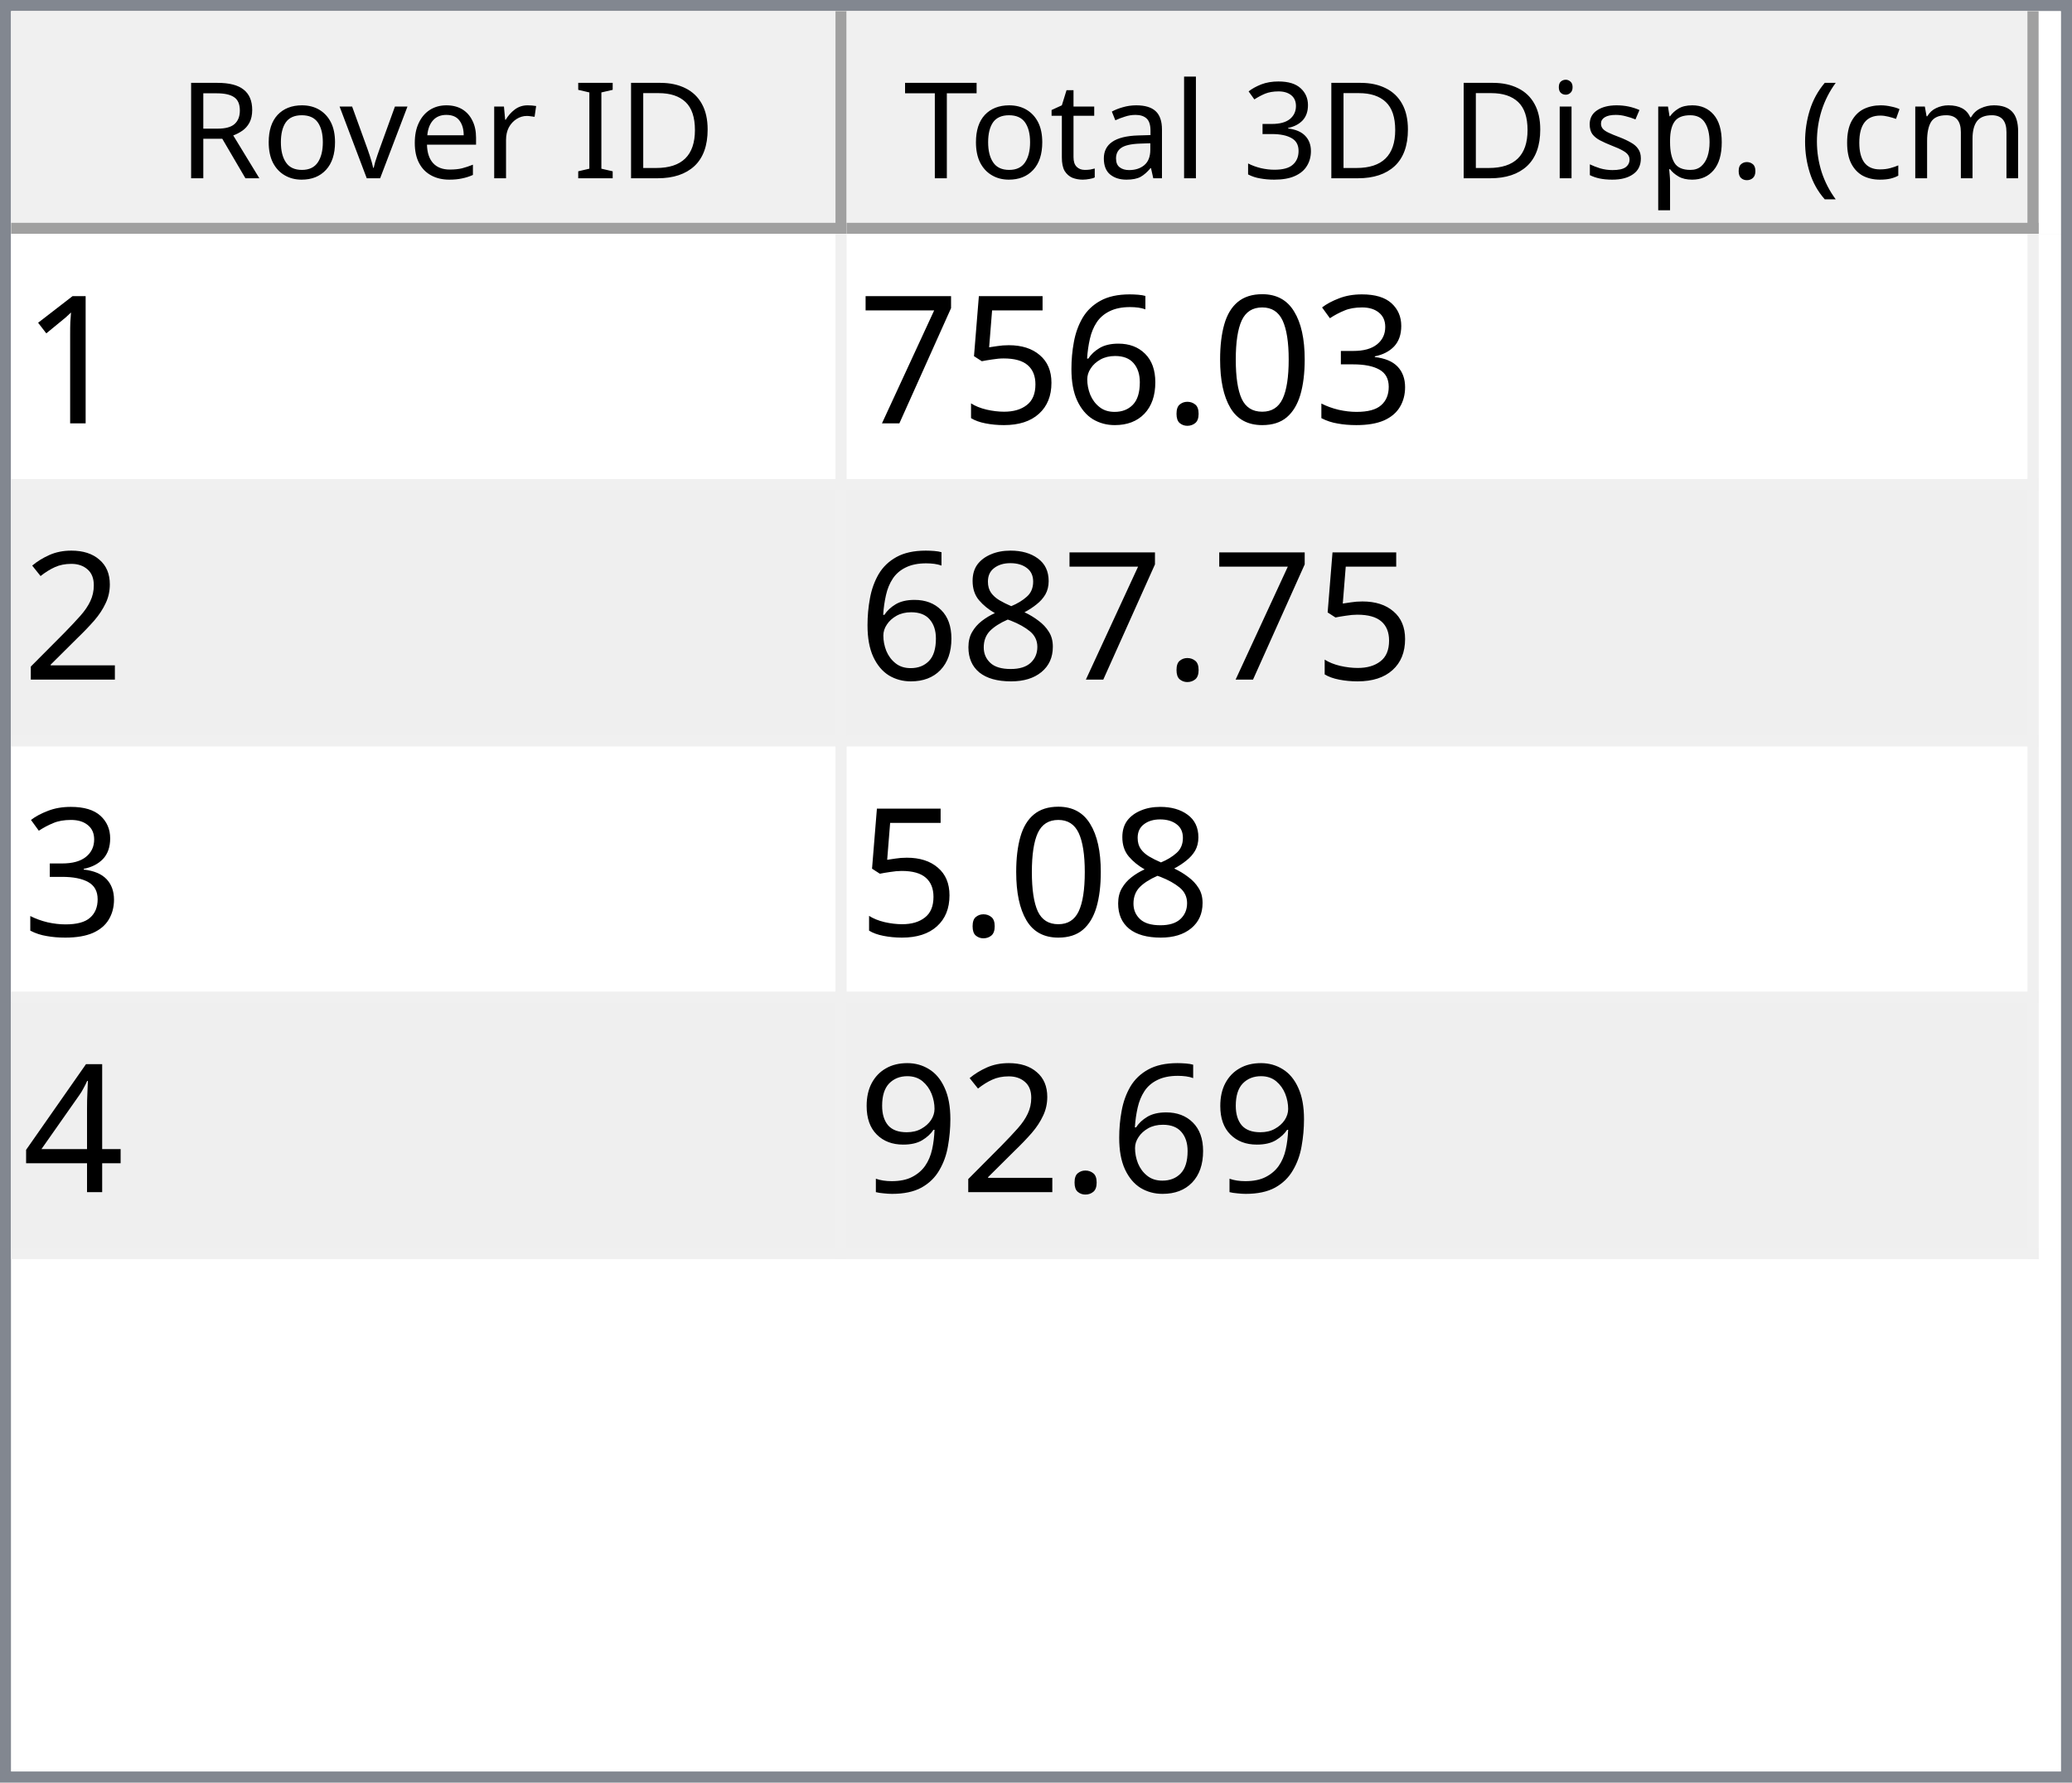
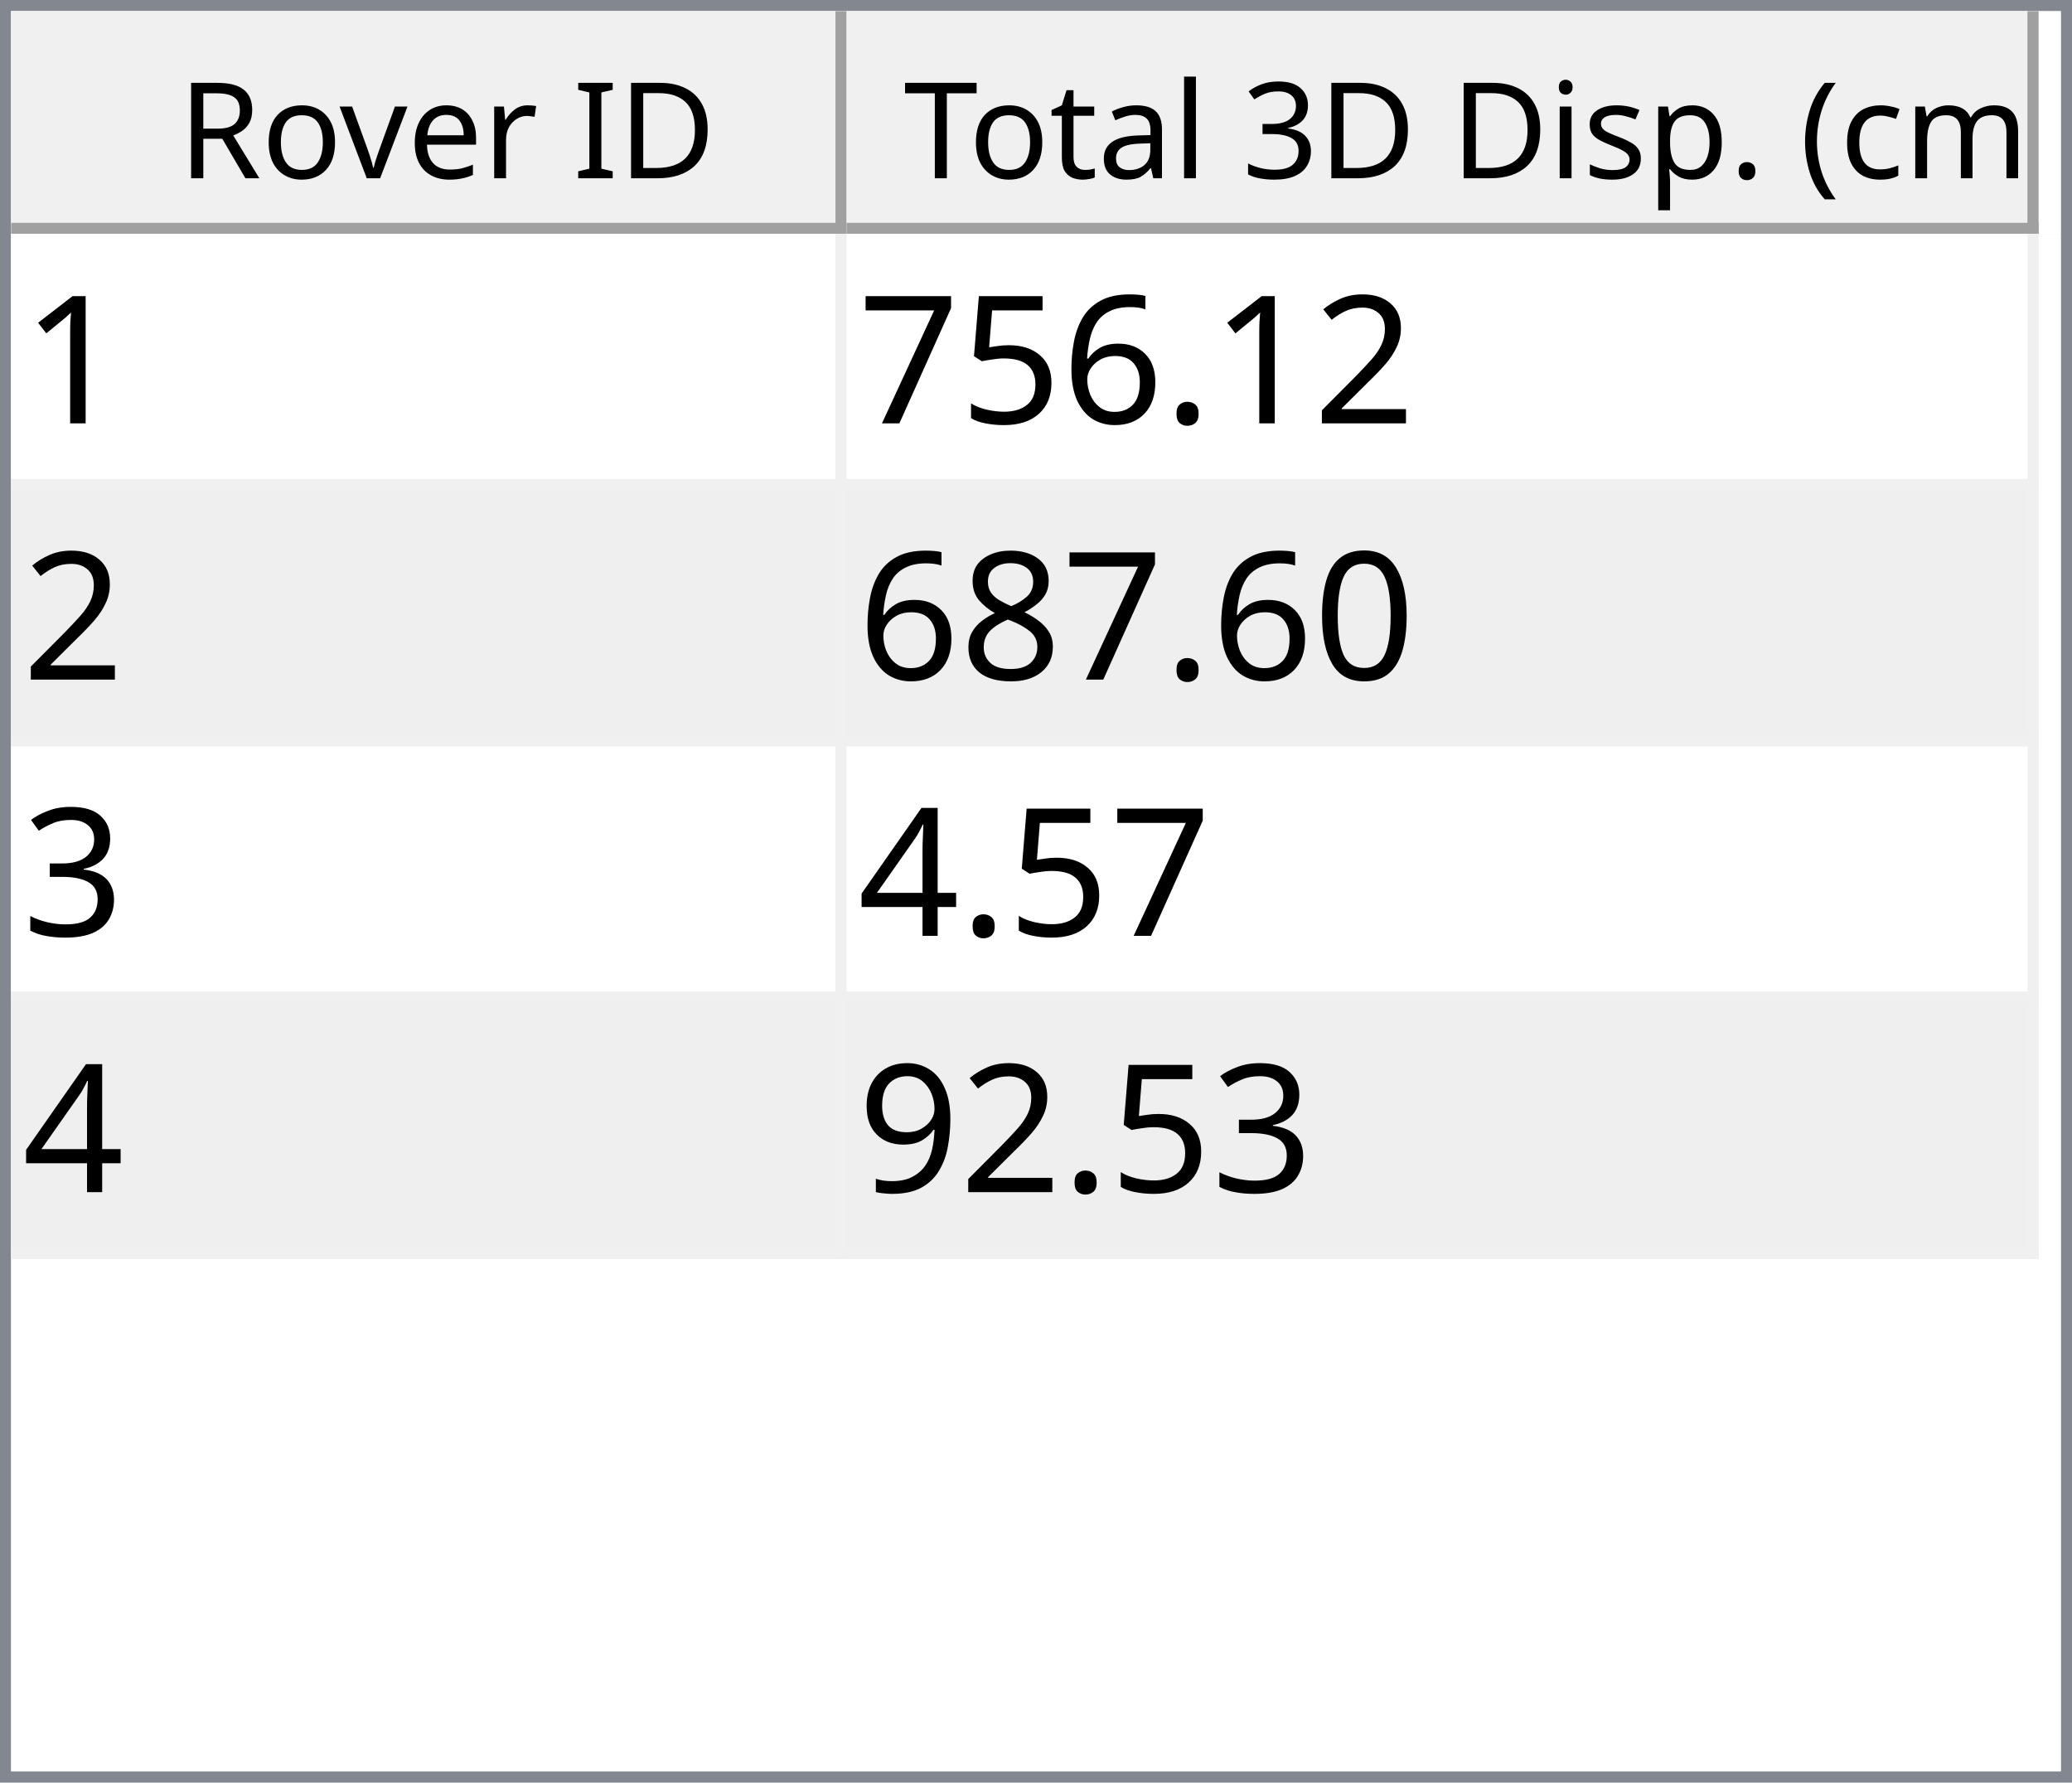
<svg xmlns="http://www.w3.org/2000/svg" style="fill-opacity:1; color-rendering:auto; color-interpolation:auto; text-rendering:auto; stroke:black; stroke-linecap:square; stroke-miterlimit:10; shape-rendering:auto; stroke-opacity:1; fill:black; stroke-dasharray:none; font-weight:normal; stroke-width:1; font-family:'Dialog'; font-style:normal; stroke-linejoin:miter; font-size:12px; stroke-dashoffset:0; image-rendering:auto;" width="186" height="160">
  <defs id="genericDefs" />
  <g>
    <defs id="defs1">
      <clipPath clipPathUnits="userSpaceOnUse" id="clipPath1">
        <path d="M0 0 L186 0 L186 160 L0 160 L0 0 Z" />
      </clipPath>
      <clipPath clipPathUnits="userSpaceOnUse" id="clipPath2">
        <path d="M0 0 L0 160 L186 160 L186 0 Z" />
      </clipPath>
      <clipPath clipPathUnits="userSpaceOnUse" id="clipPath3">
        <path d="M0 0 L0 20 L184 20 L184 0 Z" />
      </clipPath>
      <clipPath clipPathUnits="userSpaceOnUse" id="clipPath4">
        <path d="M0 0 L0 20 L75 20 L75 0 Z" />
      </clipPath>
      <clipPath clipPathUnits="userSpaceOnUse" id="clipPath5">
        <path d="M1 1 L1 19 L74 19 L74 1 Z" />
      </clipPath>
      <clipPath clipPathUnits="userSpaceOnUse" id="clipPath6">
        <path d="M0 0 L0 18 L73 18 L73 0 Z" />
      </clipPath>
      <clipPath clipPathUnits="userSpaceOnUse" id="clipPath7">
        <path d="M-0.5 -0.5 L-0.5 19.5 L74.5 19.5 L74.5 -0.5 Z" />
      </clipPath>
      <clipPath clipPathUnits="userSpaceOnUse" id="clipPath8">
        <path d="M0 0 L0 20 L107 20 L107 0 Z" />
      </clipPath>
      <clipPath clipPathUnits="userSpaceOnUse" id="clipPath9">
        <path d="M1 1 L1 19 L106 19 L106 1 Z" />
      </clipPath>
      <clipPath clipPathUnits="userSpaceOnUse" id="clipPath10">
        <path d="M0 0 L0 18 L105 18 L105 0 Z" />
      </clipPath>
      <clipPath clipPathUnits="userSpaceOnUse" id="clipPath11">
        <path d="M-0.5 -0.5 L-0.5 19.5 L106.5 19.5 L106.5 -0.5 Z" />
      </clipPath>
      <clipPath clipPathUnits="userSpaceOnUse" id="clipPath12">
        <path d="M0 0 L0 138 L184 138 L184 0 Z" />
      </clipPath>
      <clipPath clipPathUnits="userSpaceOnUse" id="clipPath13">
        <path d="M0 0 L0 92 L182 92 L182 0 Z" />
      </clipPath>
      <clipPath clipPathUnits="userSpaceOnUse" id="clipPath14">
        <path d="M-0.5 -0.5 L-0.5 91.5 L181.5 91.5 L181.5 -0.5 Z" />
      </clipPath>
      <clipPath clipPathUnits="userSpaceOnUse" id="clipPath15">
        <path d="M0 0 L0 22 L74 22 L74 0 Z" />
      </clipPath>
      <clipPath clipPathUnits="userSpaceOnUse" id="clipPath16">
        <path d="M0 0 L0 22 L106 22 L106 0 Z" />
      </clipPath>
      <font horiz-adv-x="64.551" id="font1">
        <font-face ascent="107.91" descent="25.098" units-per-em="100" style="font-style:normal; font-family:Segoe UI; font-weight:normal;" />
        <missing-glyph horiz-adv-x="64.551" d="M8.109 0 L8.109 68.266 L56.453 68.266 L56.453 0 L8.109 0 ZM15.328 7.234 L49.219 7.234 L49.219 61.031 L15.328 61.031 L15.328 7.234 Z" />
        <glyph unicode="D" horiz-adv-x="70.117" d="M9.188 0 L9.188 70.016 L28.516 70.016 Q65.531 70.016 65.531 35.891 Q65.531 19.672 55.25 9.836 Q44.969 0 27.734 0 L9.188 0 ZM17.391 62.594 L17.391 7.422 L27.828 7.422 Q41.609 7.422 49.273 14.797 Q56.938 22.172 56.938 35.688 Q56.938 62.594 28.328 62.594 L17.391 62.594 Z" />
        <glyph unicode="I" horiz-adv-x="26.611" d="M17.391 0 L9.188 0 L9.188 70.016 L17.391 70.016 L17.391 0 Z" />
        <glyph unicode=" " horiz-adv-x="27.393" d="" />
        <glyph unicode="r" horiz-adv-x="34.766" d="M34.188 41.891 Q32.078 43.5 28.125 43.5 Q23 43.5 19.555 38.672 Q16.109 33.844 16.109 25.484 L16.109 0 L8.109 0 L8.109 50 L16.109 50 L16.109 39.703 L16.312 39.703 Q18.016 44.969 21.531 47.922 Q25.047 50.875 29.391 50.875 Q32.516 50.875 34.188 50.203 L34.188 41.891 Z" />
        <glyph unicode="e" horiz-adv-x="52.295" d="M48.297 23 L12.984 23 Q13.188 14.656 17.484 10.109 Q21.781 5.562 29.297 5.562 Q37.75 5.562 44.828 11.141 L44.828 3.609 Q38.234 -1.172 27.391 -1.172 Q16.797 -1.172 10.742 5.641 Q4.688 12.453 4.688 24.812 Q4.688 36.469 11.305 43.82 Q17.922 51.172 27.734 51.172 Q37.547 51.172 42.922 44.828 Q48.297 38.484 48.297 27.203 L48.297 23 ZM40.094 29.781 Q40.047 36.719 36.75 40.578 Q33.453 44.438 27.594 44.438 Q21.922 44.438 17.969 40.383 Q14.016 36.328 13.094 29.781 L40.094 29.781 Z" />
        <glyph unicode="v" horiz-adv-x="47.9" d="M47.406 50 L27.484 0 L19.625 0 L0.688 50 L9.469 50 L22.172 13.672 Q23.578 9.672 23.922 6.688 L24.125 6.688 Q24.609 10.453 25.688 13.484 L38.969 50 L47.406 50 Z" />
        <glyph unicode="o" horiz-adv-x="58.594" d="M29 -1.172 Q17.922 -1.172 11.305 5.836 Q4.688 12.844 4.688 24.422 Q4.688 37.016 11.57 44.094 Q18.453 51.172 30.172 51.172 Q41.359 51.172 47.633 44.289 Q53.906 37.406 53.906 25.203 Q53.906 13.234 47.141 6.031 Q40.375 -1.172 29 -1.172 ZM29.594 44.438 Q21.875 44.438 17.383 39.188 Q12.891 33.938 12.891 24.703 Q12.891 15.828 17.43 10.695 Q21.969 5.562 29.594 5.562 Q37.359 5.562 41.531 10.594 Q45.703 15.625 45.703 24.906 Q45.703 34.281 41.531 39.359 Q37.359 44.438 29.594 44.438 Z" />
        <glyph unicode="R" horiz-adv-x="59.814" d="M59.375 0 L49.609 0 L37.891 19.625 Q36.281 22.359 34.766 24.289 Q33.25 26.219 31.664 27.438 Q30.078 28.656 28.25 29.219 Q26.422 29.781 24.125 29.781 L17.391 29.781 L17.391 0 L9.188 0 L9.188 70.016 L30.078 70.016 Q34.672 70.016 38.555 68.867 Q42.438 67.719 45.289 65.375 Q48.141 63.031 49.758 59.547 Q51.375 56.062 51.375 51.375 Q51.375 47.703 50.273 44.656 Q49.172 41.609 47.148 39.211 Q45.125 36.812 42.266 35.133 Q39.406 33.453 35.844 32.516 L35.844 32.328 Q37.594 31.547 38.891 30.547 Q40.188 29.547 41.359 28.18 Q42.531 26.812 43.68 25.078 Q44.828 23.344 46.234 21.047 L59.375 0 ZM17.391 62.594 L17.391 37.203 L28.516 37.203 Q31.594 37.203 34.203 38.133 Q36.812 39.062 38.719 40.797 Q40.625 42.531 41.703 45.047 Q42.781 47.562 42.781 50.688 Q42.781 56.297 39.141 59.445 Q35.5 62.594 28.609 62.594 L17.391 62.594 Z" />
        <glyph unicode=")" horiz-adv-x="30.176" d="M8.297 -15.922 L1.172 -15.922 Q16.406 2.344 16.406 26.812 Q16.406 51.469 1.078 70.016 L8.297 70.016 Q23.531 52.156 23.531 26.703 Q23.531 1.375 8.297 -15.922 Z" />
        <glyph unicode="m" horiz-adv-x="86.133" d="M79.109 0 L71.094 0 L71.094 28.719 Q71.094 37.016 68.531 40.727 Q65.969 44.438 59.906 44.438 Q54.781 44.438 51.195 39.75 Q47.609 35.062 47.609 28.516 L47.609 0 L39.594 0 L39.594 29.688 Q39.594 44.438 28.219 44.438 Q22.953 44.438 19.531 40.016 Q16.109 35.594 16.109 28.516 L16.109 0 L8.109 0 L8.109 50 L16.109 50 L16.109 42.094 L16.312 42.094 Q21.625 51.172 31.844 51.172 Q36.969 51.172 40.773 48.312 Q44.578 45.453 46 40.828 Q51.562 51.172 62.594 51.172 Q79.109 51.172 79.109 30.812 L79.109 0 Z" />
        <glyph unicode="c" horiz-adv-x="46.191" d="M42.188 2.297 Q36.422 -1.172 28.516 -1.172 Q17.828 -1.172 11.258 5.789 Q4.688 12.75 4.688 23.828 Q4.688 36.188 11.766 43.68 Q18.844 51.172 30.672 51.172 Q37.25 51.172 42.281 48.734 L42.281 40.531 Q36.719 44.438 30.375 44.438 Q22.703 44.438 17.797 38.945 Q12.891 33.453 12.891 24.516 Q12.891 15.719 17.508 10.641 Q22.125 5.562 29.891 5.562 Q36.422 5.562 42.188 9.906 L42.188 2.297 Z" />
        <glyph unicode="(" horiz-adv-x="30.176" d="M29.109 -15.922 L21.969 -15.922 Q6.844 1.375 6.844 26.703 Q6.844 52.156 21.969 70.016 L29.203 70.016 Q13.875 51.469 13.875 26.812 Q13.875 2.344 29.109 -15.922 Z" />
        <glyph unicode="." horiz-adv-x="21.68" d="M10.891 -1.078 Q8.641 -1.078 7.055 0.539 Q5.469 2.156 5.469 4.391 Q5.469 6.641 7.055 8.273 Q8.641 9.906 10.891 9.906 Q13.188 9.906 14.797 8.273 Q16.406 6.641 16.406 4.391 Q16.406 2.156 14.797 0.539 Q13.188 -1.078 10.891 -1.078 Z" />
        <glyph unicode="p" horiz-adv-x="58.789" d="M16.312 7.234 L16.109 7.234 L16.109 -23 L8.109 -23 L8.109 50 L16.109 50 L16.109 41.219 L16.312 41.219 Q22.219 51.172 33.594 51.172 Q43.266 51.172 48.688 44.461 Q54.109 37.75 54.109 26.469 Q54.109 13.922 48 6.375 Q41.891 -1.172 31.297 -1.172 Q21.578 -1.172 16.312 7.234 ZM16.109 27.391 L16.109 20.406 Q16.109 14.203 20.141 9.883 Q24.172 5.562 30.375 5.562 Q37.641 5.562 41.773 11.133 Q45.906 16.703 45.906 26.609 Q45.906 34.969 42.047 39.703 Q38.188 44.438 31.594 44.438 Q24.609 44.438 20.359 39.578 Q16.109 34.719 16.109 27.391 Z" />
        <glyph unicode="s" horiz-adv-x="42.432" d="M5.078 1.812 L5.078 10.406 Q11.625 5.562 19.484 5.562 Q30.031 5.562 30.031 12.594 Q30.031 14.594 29.125 15.992 Q28.219 17.391 26.68 18.461 Q25.141 19.531 23.07 20.383 Q21 21.234 18.609 22.172 Q15.281 23.484 12.766 24.828 Q10.25 26.172 8.57 27.859 Q6.891 29.547 6.031 31.695 Q5.172 33.844 5.172 36.719 Q5.172 40.234 6.789 42.945 Q8.406 45.656 11.086 47.484 Q13.766 49.312 17.211 50.242 Q20.656 51.172 24.312 51.172 Q30.812 51.172 35.938 48.922 L35.938 40.828 Q30.422 44.438 23.25 44.438 Q21 44.438 19.195 43.922 Q17.391 43.406 16.094 42.477 Q14.797 41.547 14.086 40.258 Q13.375 38.969 13.375 37.406 Q13.375 35.453 14.086 34.133 Q14.797 32.812 16.164 31.789 Q17.531 30.766 19.484 29.938 Q21.438 29.109 23.922 28.125 Q27.25 26.859 29.883 25.516 Q32.516 24.172 34.375 22.484 Q36.234 20.797 37.234 18.602 Q38.234 16.406 38.234 13.375 Q38.234 9.672 36.602 6.938 Q34.969 4.203 32.234 2.398 Q29.5 0.594 25.93 -0.289 Q22.359 -1.172 18.453 -1.172 Q10.75 -1.172 5.078 1.812 Z" />
        <glyph unicode="i" horiz-adv-x="24.219" d="M12.203 62.703 Q10.062 62.703 8.547 64.164 Q7.031 65.625 7.031 67.875 Q7.031 70.125 8.547 71.609 Q10.062 73.094 12.203 73.094 Q14.406 73.094 15.945 71.609 Q17.484 70.125 17.484 67.875 Q17.484 65.719 15.945 64.211 Q14.406 62.703 12.203 62.703 ZM16.109 0 L8.109 0 L8.109 50 L16.109 50 L16.109 0 Z" />
        <glyph unicode="3" horiz-adv-x="53.906" d="M46.531 19.828 Q46.531 15.094 44.75 11.211 Q42.969 7.328 39.719 4.57 Q36.469 1.812 31.93 0.297 Q27.391 -1.219 21.922 -1.219 Q11.922 -1.219 6 2.594 L6 11.188 Q13.094 5.609 22.219 5.609 Q25.875 5.609 28.828 6.539 Q31.781 7.469 33.906 9.227 Q36.031 10.984 37.18 13.477 Q38.328 15.969 38.328 19.094 Q38.328 32.812 18.797 32.812 L12.984 32.812 L12.984 39.594 L18.5 39.594 Q35.797 39.594 35.797 52.484 Q35.797 64.406 22.609 64.406 Q15.188 64.406 8.688 59.422 L8.688 67.188 Q15.375 71.188 24.609 71.188 Q29 71.188 32.57 69.969 Q36.141 68.75 38.68 66.555 Q41.219 64.359 42.609 61.281 Q44 58.203 44 54.5 Q44 40.672 30.031 36.719 L30.031 36.531 Q33.594 36.141 36.625 34.797 Q39.656 33.453 41.852 31.305 Q44.047 29.156 45.289 26.25 Q46.531 23.344 46.531 19.828 Z" />
        <glyph unicode="l" horiz-adv-x="24.219" d="M16.109 0 L8.109 0 L8.109 74.031 L16.109 74.031 L16.109 0 Z" />
        <glyph unicode="a" horiz-adv-x="50.879" d="M43.891 0 L35.891 0 L35.891 7.812 L35.688 7.812 Q30.469 -1.172 20.312 -1.172 Q12.844 -1.172 8.617 2.781 Q4.391 6.734 4.391 13.281 Q4.391 27.297 20.906 29.594 L35.891 31.688 Q35.891 44.438 25.594 44.438 Q16.547 44.438 9.281 38.281 L9.281 46.484 Q16.656 51.172 26.266 51.172 Q43.891 51.172 43.891 32.516 L43.891 0 ZM35.891 25.297 L23.828 23.641 Q18.266 22.859 15.43 20.875 Q12.594 18.891 12.594 13.875 Q12.594 10.203 15.211 7.883 Q17.828 5.562 22.172 5.562 Q28.125 5.562 32.008 9.742 Q35.891 13.922 35.891 20.312 L35.891 25.297 Z" />
        <glyph unicode="t" horiz-adv-x="33.887" d="M31.297 0.484 Q28.469 -1.078 23.828 -1.078 Q10.688 -1.078 10.688 13.578 L10.688 43.172 L2.094 43.172 L2.094 50 L10.688 50 L10.688 62.203 L18.703 64.797 L18.703 50 L31.297 50 L31.297 43.172 L18.703 43.172 L18.703 14.984 Q18.703 9.969 20.414 7.82 Q22.125 5.672 26.078 5.672 Q29.109 5.672 31.297 7.328 L31.297 0.484 Z" />
        <glyph unicode="T" horiz-adv-x="52.393" d="M50.594 62.594 L30.375 62.594 L30.375 0 L22.172 0 L22.172 62.594 L2 62.594 L2 70.016 L50.594 70.016 L50.594 62.594 Z" />
      </font>
      <font horiz-adv-x="75.0" id="font2">
        <font-face ascent="100.537" descent="21.973" units-per-em="100" style="font-style:normal; font-family:sans-serif; font-weight:normal;" />
        <missing-glyph horiz-adv-x="75.0" d="M12.5 0 L12.5 62.5 L62.5 62.5 L62.5 0 L12.5 0 ZM14.062 1.562 L60.938 1.562 L60.938 60.938 L14.062 60.938 L14.062 1.562 Z" />
        <glyph unicode="1" horiz-adv-x="55.615" d="M37.25 0 L28.469 0 L28.469 56 Q25.297 52.984 20.141 49.953 Q14.984 46.922 10.891 45.406 L10.891 53.906 Q18.266 57.375 23.781 62.305 Q29.297 67.234 31.594 71.875 L37.25 71.875 L37.25 0 Z" />
-         <glyph unicode="3" horiz-adv-x="55.615" d="M4.203 18.891 L12.984 20.062 Q14.5 12.594 18.141 9.297 Q21.781 6 27 6 Q33.203 6 37.477 10.297 Q41.75 14.594 41.75 20.953 Q41.75 27 37.797 30.93 Q33.844 34.859 27.734 34.859 Q25.25 34.859 21.531 33.891 L22.516 41.609 Q23.391 41.5 23.922 41.5 Q29.547 41.5 34.039 44.43 Q38.531 47.359 38.531 53.469 Q38.531 58.297 35.258 61.477 Q31.984 64.656 26.812 64.656 Q21.688 64.656 18.266 61.43 Q14.844 58.203 13.875 51.766 L5.078 53.328 Q6.688 62.156 12.398 67.016 Q18.109 71.875 26.609 71.875 Q32.469 71.875 37.398 69.359 Q42.328 66.844 44.945 62.5 Q47.562 58.156 47.562 53.266 Q47.562 48.641 45.07 44.828 Q42.578 41.016 37.703 38.766 Q44.047 37.312 47.562 32.695 Q51.078 28.078 51.078 21.141 Q51.078 11.766 44.242 5.25 Q37.406 -1.266 26.953 -1.266 Q17.531 -1.266 11.305 4.352 Q5.078 9.969 4.203 18.891 Z" />
-         <glyph unicode="0" horiz-adv-x="55.615" d="M4.156 35.297 Q4.156 48 6.766 55.742 Q9.375 63.484 14.523 67.68 Q19.672 71.875 27.484 71.875 Q33.25 71.875 37.594 69.555 Q41.938 67.234 44.773 62.867 Q47.609 58.5 49.219 52.227 Q50.828 45.953 50.828 35.297 Q50.828 22.703 48.242 14.969 Q45.656 7.234 40.508 3.008 Q35.359 -1.219 27.484 -1.219 Q17.141 -1.219 11.234 6.203 Q4.156 15.141 4.156 35.297 ZM13.188 35.297 Q13.188 17.672 17.312 11.836 Q21.438 6 27.484 6 Q33.547 6 37.672 11.859 Q41.797 17.719 41.797 35.297 Q41.797 52.984 37.672 58.789 Q33.547 64.594 27.391 64.594 Q21.344 64.594 17.719 59.469 Q13.188 52.938 13.188 35.297 Z" />
+         <glyph unicode="2" horiz-adv-x="55.615" d="M50.344 8.453 L50.344 0 L3.031 0 Q2.938 3.172 4.047 6.109 Q5.859 10.938 9.836 15.625 Q13.812 20.312 21.344 26.469 Q33.016 36.031 37.117 41.625 Q41.219 47.219 41.219 52.203 Q41.219 57.422 37.477 61.008 Q33.734 64.594 27.734 64.594 Q21.391 64.594 17.578 60.789 Q13.766 56.984 13.719 50.25 L4.688 51.172 Q5.609 61.281 11.664 66.578 Q17.719 71.875 27.938 71.875 Q38.234 71.875 44.242 66.164 Q50.25 60.453 50.25 52 Q50.25 47.703 48.492 43.555 Q46.734 39.406 42.656 34.812 Q38.578 30.219 29.109 22.219 Q21.188 15.578 18.945 13.211 Q16.703 10.844 15.234 8.453 L50.344 8.453 Z" />
        <glyph unicode="." horiz-adv-x="27.783" d="M9.078 0 L9.078 10.016 L19.094 10.016 L19.094 0 L9.078 0 Z" />
        <glyph unicode="6" horiz-adv-x="55.615" d="M49.75 54.047 L41.016 53.375 Q39.844 58.547 37.703 60.891 Q34.125 64.656 28.906 64.656 Q24.703 64.656 21.531 62.312 Q17.391 59.281 14.992 53.469 Q12.594 47.656 12.5 36.922 Q15.672 41.75 20.266 44.094 Q24.859 46.438 29.891 46.438 Q38.672 46.438 44.852 39.969 Q51.031 33.5 51.031 23.25 Q51.031 16.5 48.125 10.719 Q45.219 4.938 40.141 1.859 Q35.062 -1.219 28.609 -1.219 Q17.625 -1.219 10.695 6.859 Q3.766 14.938 3.766 33.5 Q3.766 54.25 11.422 63.672 Q18.109 71.875 29.438 71.875 Q37.891 71.875 43.289 67.141 Q48.688 62.406 49.75 54.047 ZM13.875 23.188 Q13.875 18.656 15.797 14.508 Q17.719 10.359 21.188 8.18 Q24.656 6 28.469 6 Q34.031 6 38.039 10.492 Q42.047 14.984 42.047 22.703 Q42.047 30.125 38.086 34.398 Q34.125 38.672 28.125 38.672 Q22.172 38.672 18.023 34.398 Q13.875 30.125 13.875 23.188 Z" />
        <glyph unicode="5" horiz-adv-x="55.615" d="M4.156 18.75 L13.375 19.531 Q14.406 12.797 18.141 9.398 Q21.875 6 27.156 6 Q33.5 6 37.891 10.789 Q42.281 15.578 42.281 23.484 Q42.281 31 38.062 35.352 Q33.844 39.703 27 39.703 Q22.75 39.703 19.336 37.773 Q15.922 35.844 13.969 32.766 L5.719 33.844 L12.641 70.609 L48.25 70.609 L48.25 62.203 L19.672 62.203 L15.828 42.969 Q22.266 47.469 29.344 47.469 Q38.719 47.469 45.164 40.969 Q51.609 34.469 51.609 24.266 Q51.609 14.547 45.953 7.469 Q39.062 -1.219 27.156 -1.219 Q17.391 -1.219 11.211 4.25 Q5.031 9.719 4.156 18.75 Z" />
        <glyph unicode="7" horiz-adv-x="55.615" d="M4.734 62.203 L4.734 70.656 L51.078 70.656 L51.078 63.812 Q44.234 56.547 37.523 44.484 Q30.812 32.422 27.156 19.672 Q24.516 10.688 23.781 0 L14.75 0 Q14.891 8.453 18.062 20.414 Q21.234 32.375 27.172 43.484 Q33.109 54.594 39.797 62.203 L4.734 62.203 Z" />
-         <glyph unicode="2" horiz-adv-x="55.615" d="M50.344 8.453 L50.344 0 L3.031 0 Q2.938 3.172 4.047 6.109 Q5.859 10.938 9.836 15.625 Q13.812 20.312 21.344 26.469 Q33.016 36.031 37.117 41.625 Q41.219 47.219 41.219 52.203 Q41.219 57.422 37.477 61.008 Q33.734 64.594 27.734 64.594 Q21.391 64.594 17.578 60.789 Q13.766 56.984 13.719 50.25 L4.688 51.172 Q5.609 61.281 11.664 66.578 Q17.719 71.875 27.938 71.875 Q38.234 71.875 44.242 66.164 Q50.25 60.453 50.25 52 Q50.25 47.703 48.492 43.555 Q46.734 39.406 42.656 34.812 Q38.578 30.219 29.109 22.219 Q21.188 15.578 18.945 13.211 Q16.703 10.844 15.234 8.453 L50.344 8.453 Z" />
+         <glyph unicode="0" horiz-adv-x="55.615" d="M4.156 35.297 Q4.156 48 6.766 55.742 Q9.375 63.484 14.523 67.68 Q19.672 71.875 27.484 71.875 Q33.25 71.875 37.594 69.555 Q41.938 67.234 44.773 62.867 Q47.609 58.5 49.219 52.227 Q50.828 45.953 50.828 35.297 Q50.828 22.703 48.242 14.969 Q45.656 7.234 40.508 3.008 Q35.359 -1.219 27.484 -1.219 Q17.141 -1.219 11.234 6.203 Q4.156 15.141 4.156 35.297 ZM13.188 35.297 Q13.188 17.672 17.312 11.836 Q21.438 6 27.484 6 Q33.547 6 37.672 11.859 Q41.797 17.719 41.797 35.297 Q41.797 52.984 37.672 58.789 Q33.547 64.594 27.391 64.594 Q21.344 64.594 17.719 59.469 Q13.188 52.938 13.188 35.297 Z" />
        <glyph unicode="8" horiz-adv-x="55.615" d="M17.672 38.812 Q12.203 40.828 9.57 44.539 Q6.938 48.25 6.938 53.422 Q6.938 61.234 12.555 66.555 Q18.172 71.875 27.484 71.875 Q36.859 71.875 42.578 66.43 Q48.297 60.984 48.297 53.172 Q48.297 48.188 45.68 44.508 Q43.062 40.828 37.75 38.812 Q44.344 36.672 47.781 31.883 Q51.219 27.094 51.219 20.453 Q51.219 11.281 44.727 5.031 Q38.234 -1.219 27.641 -1.219 Q17.047 -1.219 10.547 5.055 Q4.047 11.328 4.047 20.703 Q4.047 27.688 7.594 32.398 Q11.141 37.109 17.672 38.812 ZM15.922 53.719 Q15.922 48.641 19.195 45.414 Q22.469 42.188 27.688 42.188 Q32.766 42.188 36.016 45.383 Q39.266 48.578 39.266 53.219 Q39.266 58.062 35.914 61.359 Q32.562 64.656 27.594 64.656 Q22.562 64.656 19.242 61.43 Q15.922 58.203 15.922 53.719 ZM13.094 20.656 Q13.094 16.891 14.875 13.375 Q16.656 9.859 20.172 7.93 Q23.688 6 27.734 6 Q34.031 6 38.133 10.055 Q42.234 14.109 42.234 20.359 Q42.234 26.703 38.016 30.859 Q33.797 35.016 27.438 35.016 Q21.234 35.016 17.164 30.914 Q13.094 26.812 13.094 20.656 Z" />
+         <glyph unicode="3" horiz-adv-x="55.615" d="M4.203 18.891 L12.984 20.062 Q14.5 12.594 18.141 9.297 Q21.781 6 27 6 Q33.203 6 37.477 10.297 Q41.75 14.594 41.75 20.953 Q41.75 27 37.797 30.93 Q33.844 34.859 27.734 34.859 Q25.25 34.859 21.531 33.891 L22.516 41.609 Q23.391 41.5 23.922 41.5 Q29.547 41.5 34.039 44.43 Q38.531 47.359 38.531 53.469 Q38.531 58.297 35.258 61.477 Q31.984 64.656 26.812 64.656 Q21.688 64.656 18.266 61.43 Q14.844 58.203 13.875 51.766 L5.078 53.328 Q6.688 62.156 12.398 67.016 Q18.109 71.875 26.609 71.875 Q32.469 71.875 37.398 69.359 Q42.328 66.844 44.945 62.5 Q47.562 58.156 47.562 53.266 Q47.562 48.641 45.07 44.828 Q42.578 41.016 37.703 38.766 Q44.047 37.312 47.562 32.695 Q51.078 28.078 51.078 21.141 Q51.078 11.766 44.242 5.25 Q37.406 -1.266 26.953 -1.266 Q17.531 -1.266 11.305 4.352 Q5.078 9.969 4.203 18.891 Z" />
        <glyph unicode="4" horiz-adv-x="55.615" d="M32.328 0 L32.328 17.141 L1.266 17.141 L1.266 25.203 L33.938 71.578 L41.109 71.578 L41.109 25.203 L50.781 25.203 L50.781 17.141 L41.109 17.141 L41.109 0 L32.328 0 ZM32.328 25.203 L32.328 57.469 L9.906 25.203 L32.328 25.203 Z" />
        <glyph unicode="9" horiz-adv-x="55.615" d="M5.469 16.547 L13.922 17.328 Q14.984 11.375 18.016 8.688 Q21.047 6 25.781 6 Q29.828 6 32.883 7.859 Q35.938 9.719 37.891 12.82 Q39.844 15.922 41.164 21.195 Q42.484 26.469 42.484 31.938 Q42.484 32.516 42.438 33.688 Q39.797 29.5 35.234 26.883 Q30.672 24.266 25.344 24.266 Q16.453 24.266 10.305 30.711 Q4.156 37.156 4.156 47.703 Q4.156 58.594 10.578 65.234 Q17 71.875 26.656 71.875 Q33.641 71.875 39.43 68.117 Q45.219 64.359 48.219 57.398 Q51.219 50.438 51.219 37.25 Q51.219 23.531 48.242 15.406 Q45.266 7.281 39.383 3.031 Q33.5 -1.219 25.594 -1.219 Q17.188 -1.219 11.867 3.445 Q6.547 8.109 5.469 16.547 ZM41.453 48.141 Q41.453 55.719 37.43 60.156 Q33.406 64.594 27.734 64.594 Q21.875 64.594 17.531 59.812 Q13.188 55.031 13.188 47.406 Q13.188 40.578 17.312 36.305 Q21.438 32.031 27.484 32.031 Q33.594 32.031 37.523 36.305 Q41.453 40.578 41.453 48.141 Z" />
      </font>
    </defs>
    <g style="fill:white; stroke:white;">
      <rect x="0" y="0" width="186" style="clip-path:url(#clipPath1); stroke:none;" height="160" />
    </g>
    <g style="fill:white; text-rendering:optimizeSpeed; color-rendering:optimizeSpeed; image-rendering:optimizeSpeed; shape-rendering:crispEdges; stroke:white; color-interpolation:sRGB;">
      <rect x="0" width="186" height="160" y="0" style="stroke:none;" />
      <path style="stroke:none;" d="M0 160 L186 160 L186 0 L0 0 Z" />
    </g>
    <g style="fill:rgb(240,240,240); font-family:'Segoe UI'; stroke:rgb(240,240,240);">
      <rect x="0" y="0" width="186" style="clip-path:url(#clipPath2); stroke:none;" height="160" />
    </g>
    <g style="fill:rgb(130,135,144); font-family:'Segoe UI'; stroke:rgb(130,135,144);">
      <path d="M0 0 L186 0 L186 160 L0 160 L0 0 ZM1 1 L185 1 L185 159 L1 159 L1 1 Z" style="fill-rule:evenodd; clip-path:url(#clipPath2); stroke:none;" />
    </g>
    <g style="fill:white; font-family:'Segoe UI'; stroke:white;" transform="translate(1,1)">
      <rect x="0" y="0" width="184" style="clip-path:url(#clipPath3); stroke:none;" height="20" />
    </g>
    <g style="fill:rgb(240,240,240); font-family:'Segoe UI'; stroke:rgb(240,240,240);" transform="translate(1,1)">
      <rect x="0" y="0" width="75" style="clip-path:url(#clipPath4); stroke:none;" height="20" />
    </g>
    <g style="font-family:'Segoe UI';" transform="translate(2,2)">
      <text x="14" xml:space="preserve" y="14" style="clip-path:url(#clipPath6); stroke:none;">Rover ID</text>
    </g>
    <g style="fill:rgb(160,160,160); font-family:'Segoe UI'; stroke:rgb(160,160,160); stroke-linejoin:bevel;" transform="translate(1.5,1.5)">
      <line x1="74" x2="74" y1="0" style="fill:none; clip-path:url(#clipPath7);" y2="19" />
    </g>
    <g style="fill:rgb(160,160,160); font-family:'Segoe UI'; stroke:rgb(160,160,160); stroke-linejoin:bevel;" transform="matrix(1,0,0,1,1,1) translate(0.5,0.5)">
      <line x1="0" x2="74" y1="19" style="fill:none; clip-path:url(#clipPath7);" y2="19" />
    </g>
    <g style="fill:rgb(240,240,240); font-family:'Segoe UI'; stroke:rgb(240,240,240);" transform="translate(76,1)">
      <rect x="0" y="0" width="107" style="clip-path:url(#clipPath8); stroke:none;" height="20" />
    </g>
    <g style="font-family:'Segoe UI';" transform="translate(77,2)">
      <text x="1" xml:space="preserve" y="14" style="clip-path:url(#clipPath10); stroke:none;"> Total 3D Disp. (cm)</text>
    </g>
    <g style="fill:rgb(160,160,160); font-family:'Segoe UI'; stroke:rgb(160,160,160); stroke-linejoin:bevel;" transform="translate(76.5,1.5)">
      <line x1="106" x2="106" y1="0" style="fill:none; clip-path:url(#clipPath11);" y2="19" />
    </g>
    <g style="fill:rgb(160,160,160); font-family:'Segoe UI'; stroke:rgb(160,160,160); stroke-linejoin:bevel;" transform="matrix(1,0,0,1,76,1) translate(0.5,0.5)">
      <line x1="0" x2="106" y1="19" style="fill:none; clip-path:url(#clipPath11);" y2="19" />
    </g>
    <g style="fill:white; font-family:'Segoe UI'; stroke:white;" transform="translate(1,21)">
      <rect x="0" y="0" width="184" style="clip-path:url(#clipPath12); stroke:none;" height="138" />
    </g>
    <g style="fill:rgb(240,240,240); font-size:16px; font-family:sans-serif; stroke:rgb(240,240,240);" transform="translate(1,21)">
      <rect x="0" y="0" width="182" style="clip-path:url(#clipPath13); stroke:none;" height="92" />
      <line transform="translate(0.5,0.5)" x1="0" x2="181" y1="22" style="clip-path:url(#clipPath14); fill:none; stroke-linejoin:bevel;" y2="22" />
    </g>
    <g transform="matrix(1,0,0,1,1,21) translate(0.5,0.5)" style="fill:rgb(240,240,240); font-size:16px; font-family:sans-serif; stroke:rgb(240,240,240); stroke-linejoin:bevel;">
      <line x1="0" x2="181" y1="45" style="fill:none; clip-path:url(#clipPath14);" y2="45" />
    </g>
    <g transform="matrix(1,0,0,1,1,21) translate(0.5,0.5)" style="fill:rgb(240,240,240); font-size:16px; font-family:sans-serif; stroke:rgb(240,240,240); stroke-linejoin:bevel;">
      <line x1="0" x2="181" y1="68" style="fill:none; clip-path:url(#clipPath14);" y2="68" />
    </g>
    <g transform="matrix(1,0,0,1,1,21) translate(0.5,0.5)" style="fill:rgb(240,240,240); font-size:16px; font-family:sans-serif; stroke:rgb(240,240,240); stroke-linejoin:bevel;">
      <line x1="0" x2="181" y1="91" style="fill:none; clip-path:url(#clipPath14);" y2="91" />
    </g>
    <g transform="matrix(1,0,0,1,1,21) translate(0.5,0.5)" style="fill:rgb(240,240,240); font-size:16px; font-family:sans-serif; stroke:rgb(240,240,240); stroke-linejoin:bevel;">
      <line x1="74" x2="74" y1="0" style="fill:none; clip-path:url(#clipPath14);" y2="91" />
    </g>
    <g transform="matrix(1,0,0,1,1,21) translate(0.5,0.5)" style="fill:rgb(240,240,240); font-size:16px; font-family:sans-serif; stroke:rgb(240,240,240); stroke-linejoin:bevel;">
      <line x1="181" x2="181" y1="0" style="fill:none; clip-path:url(#clipPath14);" y2="91" />
    </g>
    <g style="fill:white; font-size:16px; font-family:sans-serif; stroke:white;" transform="matrix(1,0,0,1,1,21)">
      <rect x="0" y="0" width="74" style="clip-path:url(#clipPath15); stroke:none;" height="22" />
      <text x="1" y="17" style="fill:black; clip-path:url(#clipPath15); stroke:none;" xml:space="preserve">1</text>
    </g>
    <g style="fill:white; font-size:16px; font-family:sans-serif; stroke:white;" transform="matrix(1,0,0,1,1,21) translate(75,0)">
      <rect x="0" y="0" width="106" style="clip-path:url(#clipPath16); stroke:none;" height="22" />
-       <text x="1" y="17" style="fill:black; clip-path:url(#clipPath16); stroke:none;" xml:space="preserve">756.03</text>
+       <text x="1" y="17" style="fill:black; clip-path:url(#clipPath16); stroke:none;" xml:space="preserve">756.12</text>
    </g>
    <g style="fill:rgb(239,239,239); font-size:16px; font-family:sans-serif; stroke:rgb(239,239,239);" transform="matrix(1,0,0,1,1,21) translate(0,23)">
      <rect x="0" y="0" width="74" style="clip-path:url(#clipPath15); stroke:none;" height="22" />
      <text x="1" y="17" style="fill:black; clip-path:url(#clipPath15); stroke:none;" xml:space="preserve">2</text>
    </g>
    <g style="fill:rgb(239,239,239); font-size:16px; font-family:sans-serif; stroke:rgb(239,239,239);" transform="matrix(1,0,0,1,1,21) translate(75,23)">
      <rect x="0" y="0" width="106" style="clip-path:url(#clipPath16); stroke:none;" height="22" />
-       <text x="1" y="17" style="fill:black; clip-path:url(#clipPath16); stroke:none;" xml:space="preserve">687.75</text>
+       <text x="1" y="17" style="fill:black; clip-path:url(#clipPath16); stroke:none;" xml:space="preserve">687.60</text>
    </g>
    <g style="fill:white; font-size:16px; font-family:sans-serif; stroke:white;" transform="matrix(1,0,0,1,1,21) translate(0,46)">
      <rect x="0" y="0" width="74" style="clip-path:url(#clipPath15); stroke:none;" height="22" />
      <text x="1" y="17" style="fill:black; clip-path:url(#clipPath15); stroke:none;" xml:space="preserve">3</text>
    </g>
    <g style="fill:white; font-size:16px; font-family:sans-serif; stroke:white;" transform="matrix(1,0,0,1,1,21) translate(75,46)">
      <rect x="0" y="0" width="106" style="clip-path:url(#clipPath16); stroke:none;" height="22" />
-       <text x="1" y="17" style="fill:black; clip-path:url(#clipPath16); stroke:none;" xml:space="preserve">5.08</text>
+       <text x="1" y="17" style="fill:black; clip-path:url(#clipPath16); stroke:none;" xml:space="preserve">4.57</text>
    </g>
    <g style="fill:rgb(239,239,239); font-size:16px; font-family:sans-serif; stroke:rgb(239,239,239);" transform="matrix(1,0,0,1,1,21) translate(0,69)">
      <rect x="0" y="0" width="74" style="clip-path:url(#clipPath15); stroke:none;" height="22" />
      <text x="1" y="17" style="fill:black; clip-path:url(#clipPath15); stroke:none;" xml:space="preserve">4</text>
    </g>
    <g style="fill:rgb(239,239,239); font-size:16px; font-family:sans-serif; stroke:rgb(239,239,239);" transform="matrix(1,0,0,1,1,21) translate(75,69)">
      <rect x="0" y="0" width="106" style="clip-path:url(#clipPath16); stroke:none;" height="22" />
-       <text x="1" y="17" style="fill:black; clip-path:url(#clipPath16); stroke:none;" xml:space="preserve">92.69</text>
+       <text x="1" y="17" style="fill:black; clip-path:url(#clipPath16); stroke:none;" xml:space="preserve">92.53</text>
    </g>
  </g>
</svg>
